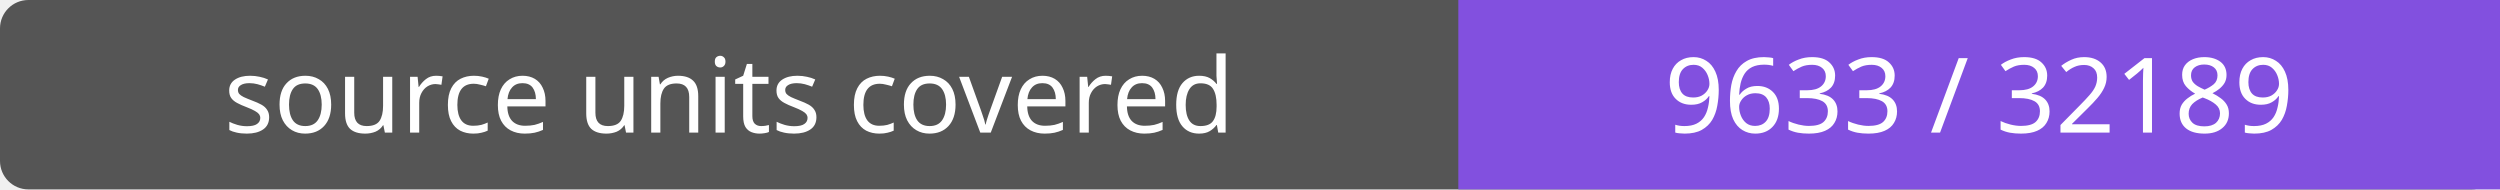
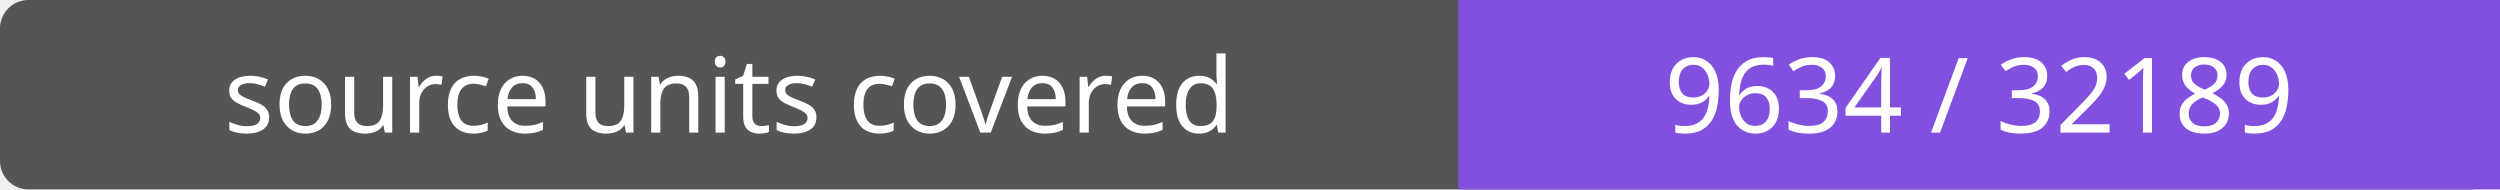
- <svg xmlns="http://www.w3.org/2000/svg" width="264" height="20" role="img" aria-label="source units covered: 9633 / 32189">
+ <svg xmlns="http://www.w3.org/2000/svg" width="264" height="20" role="img" aria-label="source units covered: 9634 / 32189">
  <rect width="264" height="20" rx="3" fill="#555" />
  <path fill="#8250df" d="M154 0h110v20H154z" />
  <g fill="#fff" text-anchor="middle" font-family="Verdana,sans-serif" font-size="11">
    <text x="77.0" y="14">source units covered</text>
-     <text x="209.0" y="14">9633 / 32189</text>
+     <text x="209.0" y="14">9634 / 32189</text>
  </g>
</svg>
